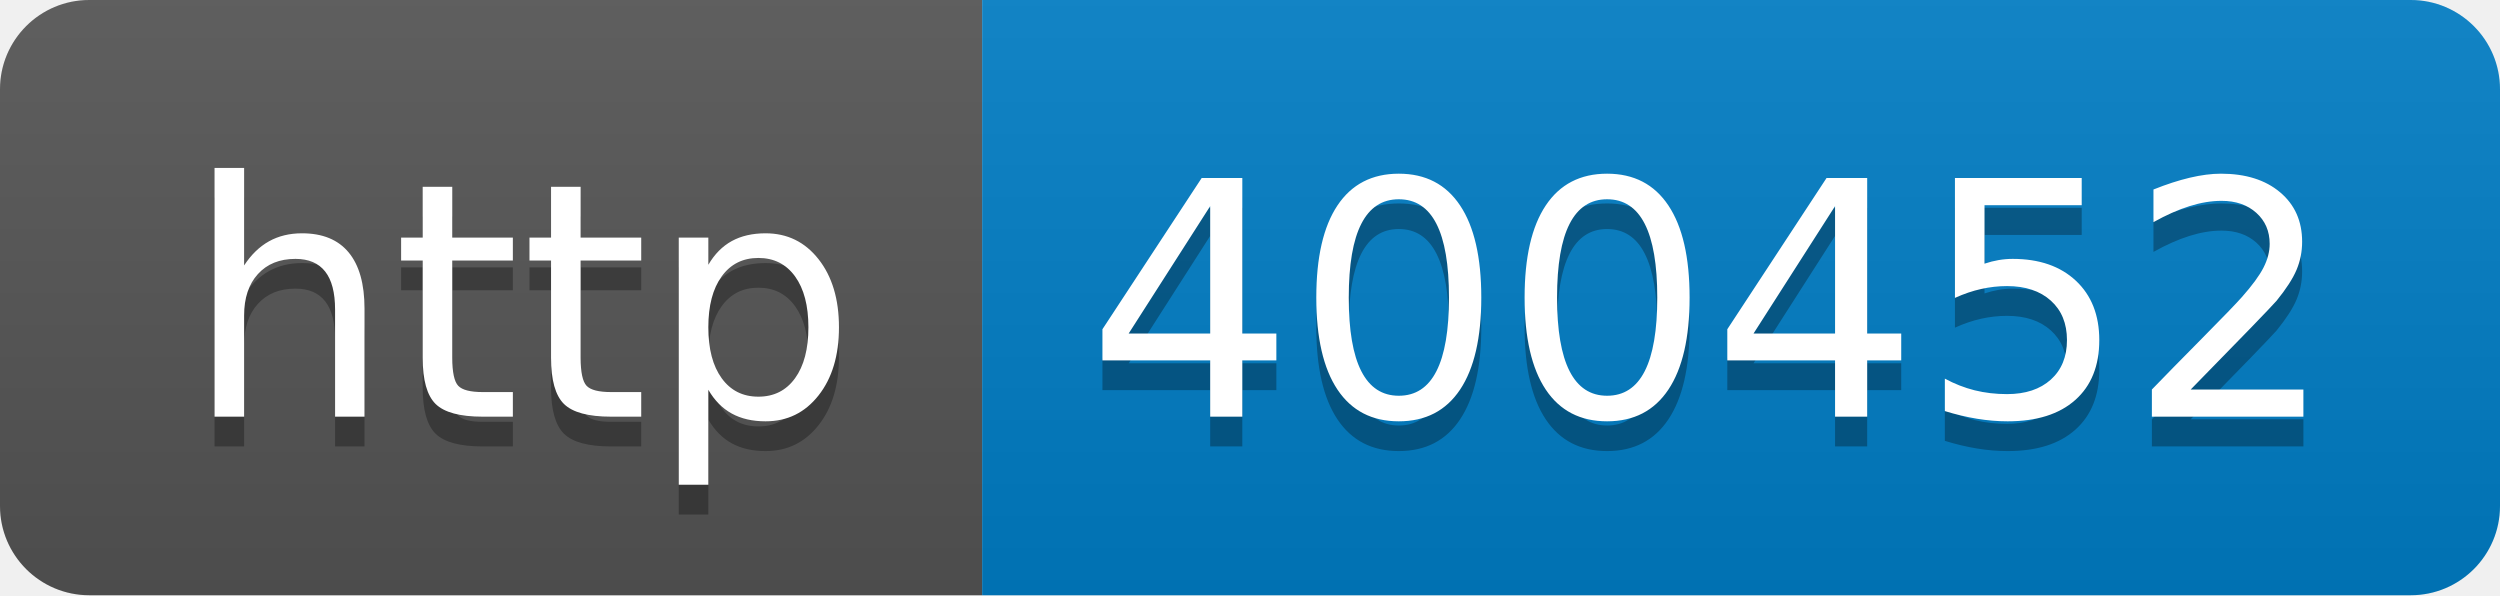
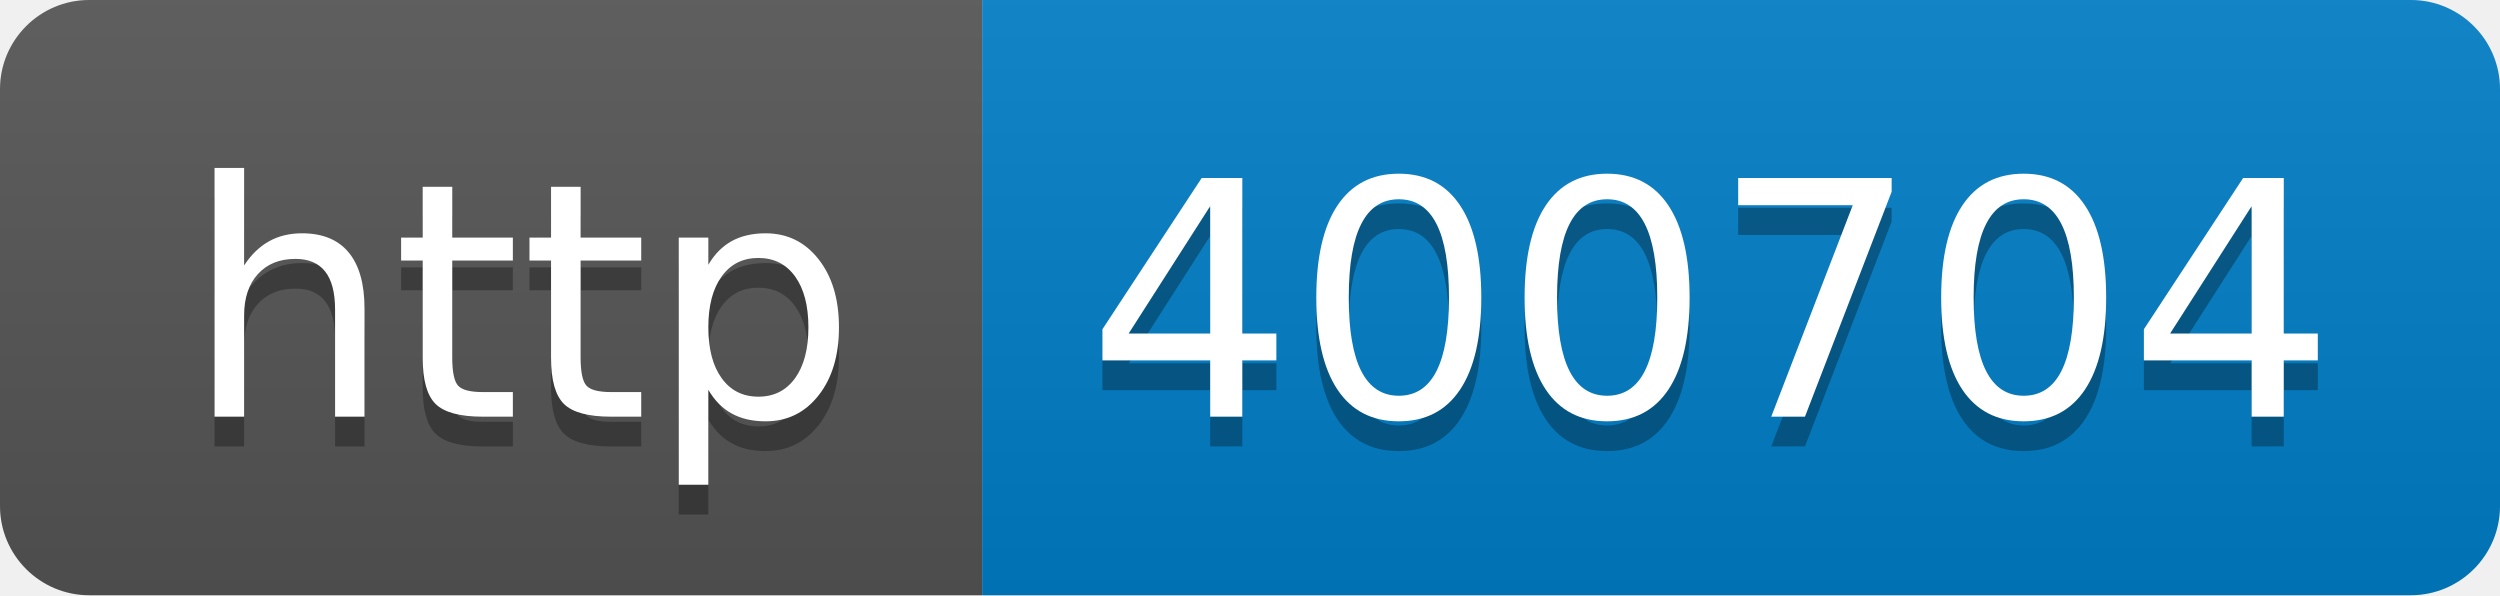
- <svg xmlns="http://www.w3.org/2000/svg" width="84" height="20" role="img" aria-label="http: 400452">
+ <svg xmlns="http://www.w3.org/2000/svg" width="84" height="20" role="img" aria-label="http: 400704">
  <linearGradient id="s" x2="0" y2="100%">
    <stop offset="0" stop-color="#bbb" stop-opacity=".1" />
    <stop offset="1" stop-opacity=".1" />
  </linearGradient>
  <clipPath id="r">
    <rect width="84" height="20" rx="3" fill="#fff" />
  </clipPath>
  <g clip-path="url(#r)">
    <rect width="33" height="20" fill="#555" />
    <rect x="33" width="51" height="20" fill="#007ec6" />
    <rect width="84" height="20" fill="url(#s)" />
  </g>
  <g fill="#fff" text-anchor="middle" font-family="Verdana,Geneva,DejaVu Sans,sans-serif" text-rendering="geometricPrecision" font-size="110">
    <text aria-hidden="true" x="175" y="150" fill="#010101" fill-opacity=".3" transform="scale(.1)" textLength="230">http</text>
    <text x="175" y="140" transform="scale(.1)" fill="#fff" textLength="230">http</text>
-     <text aria-hidden="true" x="575" y="150" fill="#010101" fill-opacity=".3" transform="scale(.1)" textLength="410">400452</text>
-     <text x="575" y="140" transform="scale(.1)" fill="#fff" textLength="410">400452</text>
+     <text aria-hidden="true" x="575" y="150" fill="#010101" fill-opacity=".3" transform="scale(.1)" textLength="410">400704</text>
+     <text x="575" y="140" transform="scale(.1)" fill="#fff" textLength="410">400704</text>
  </g>
</svg>
